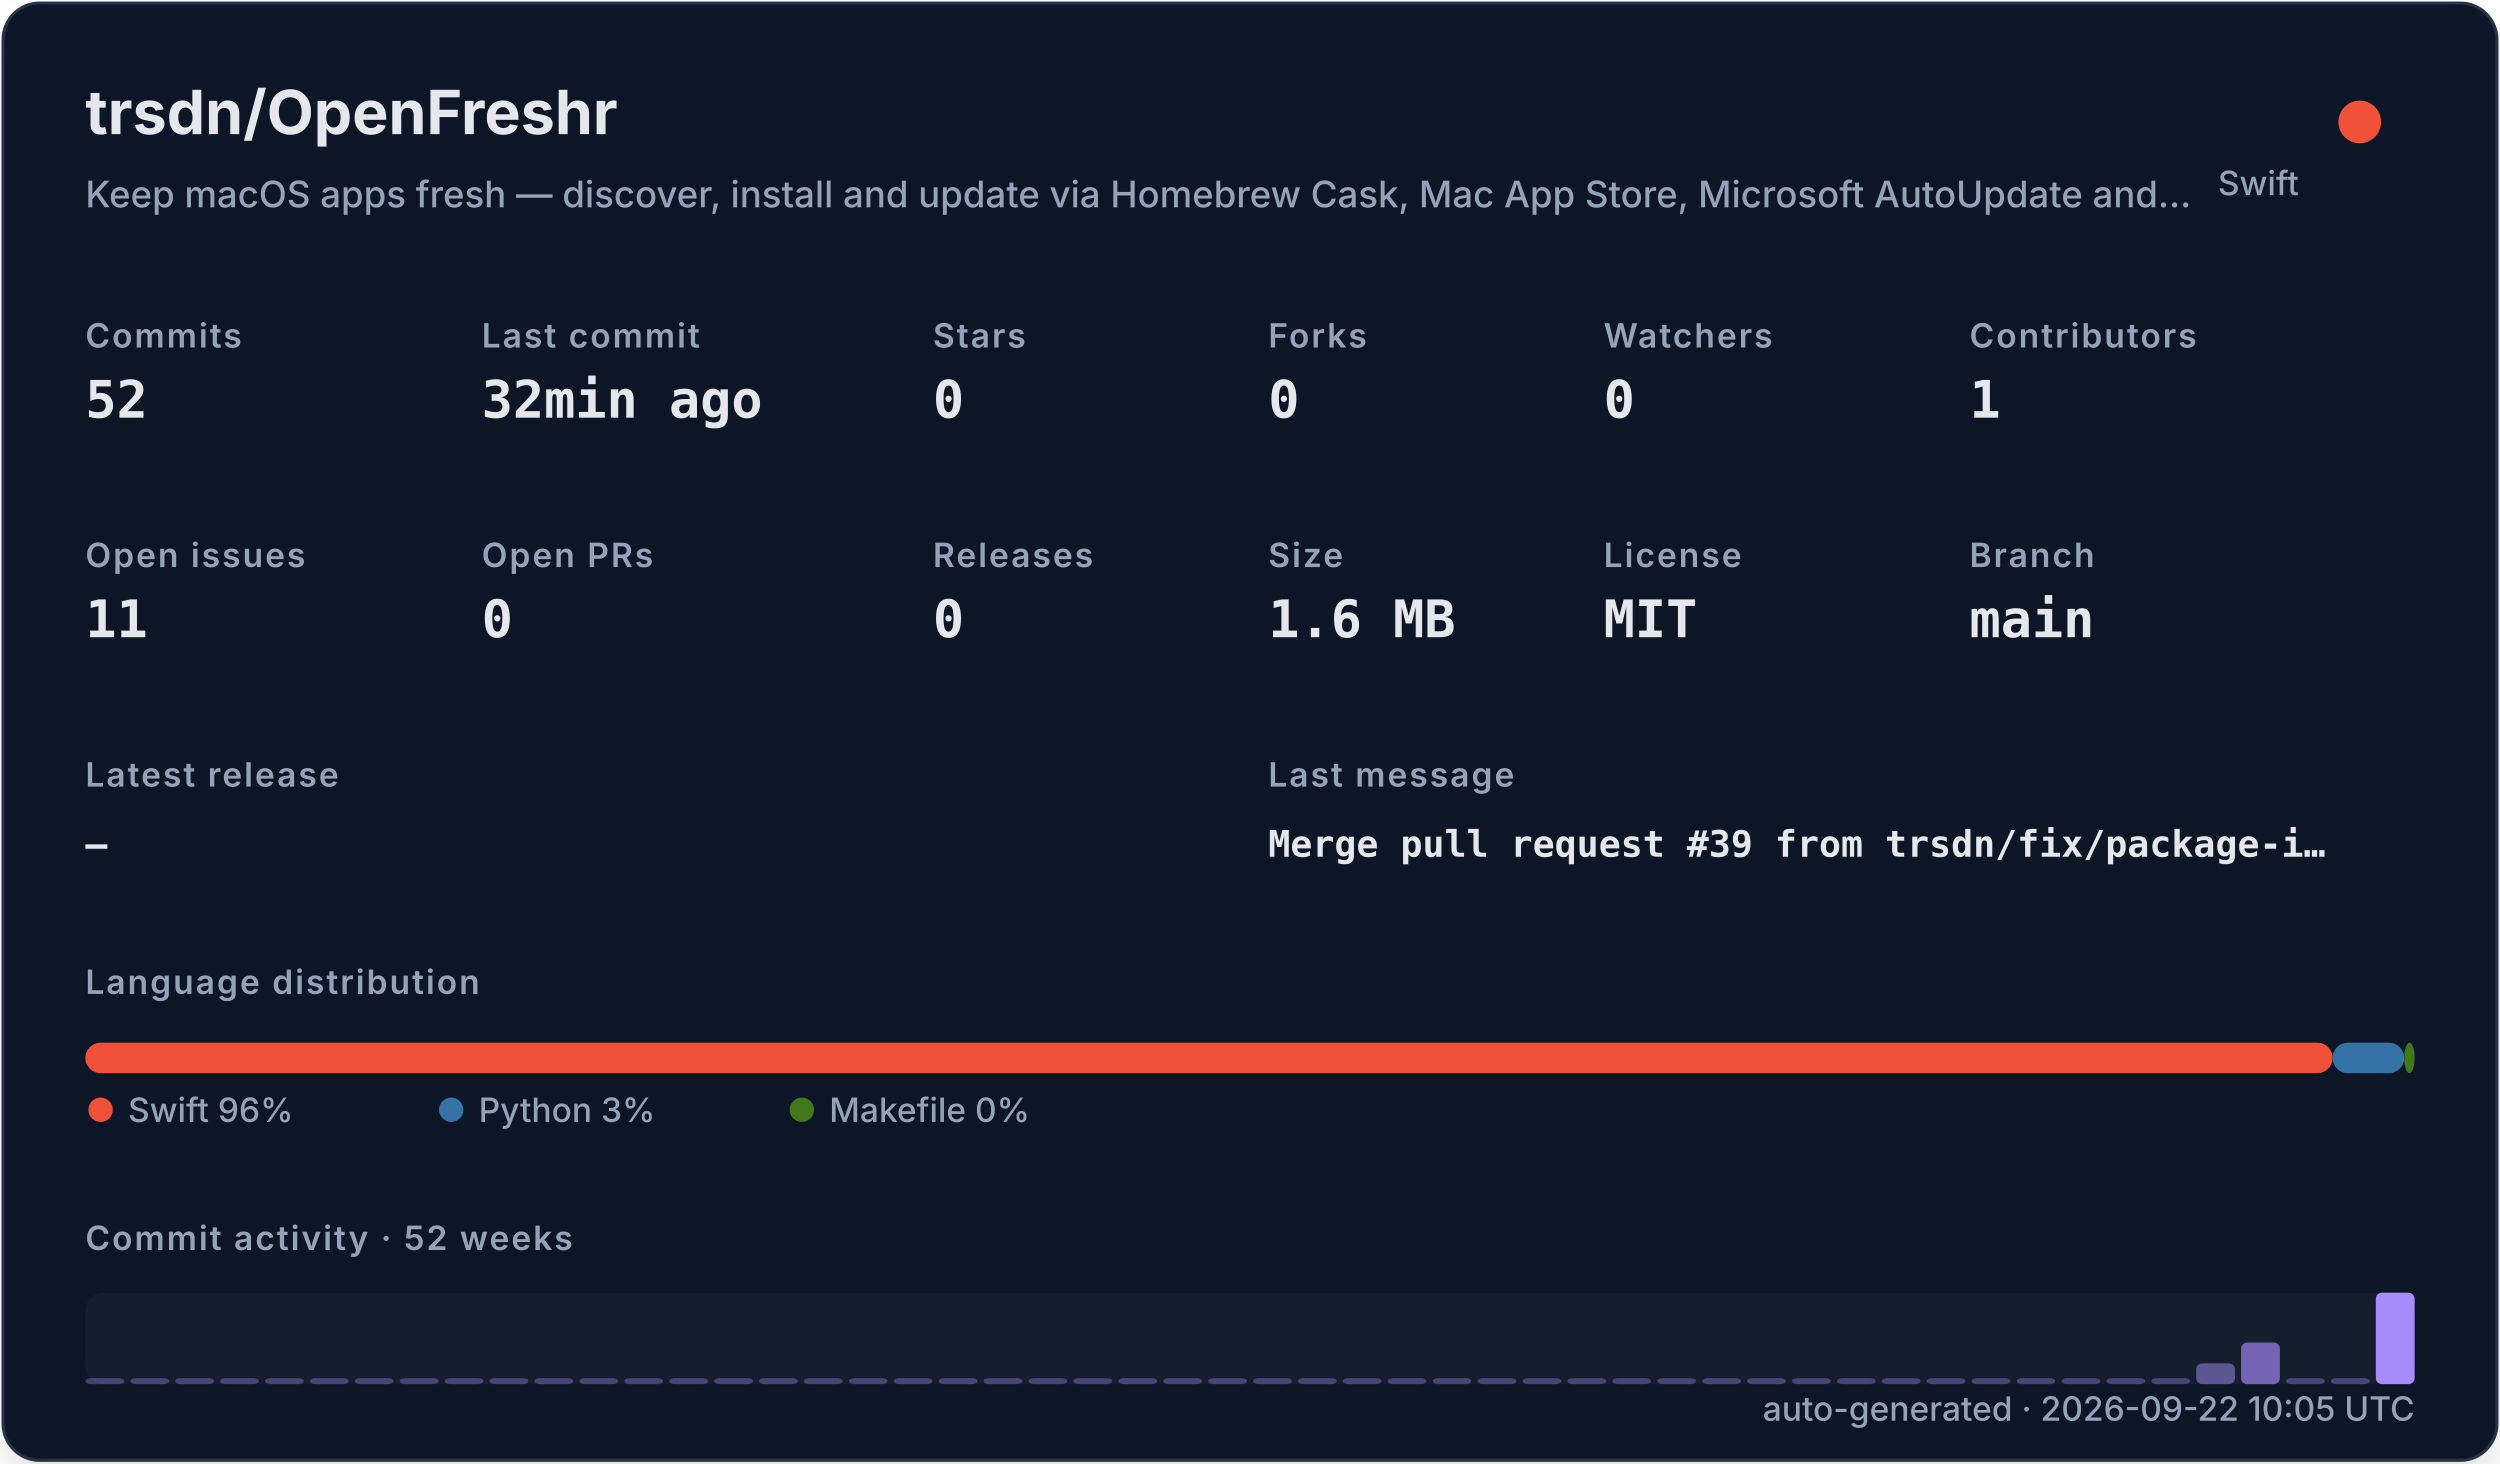
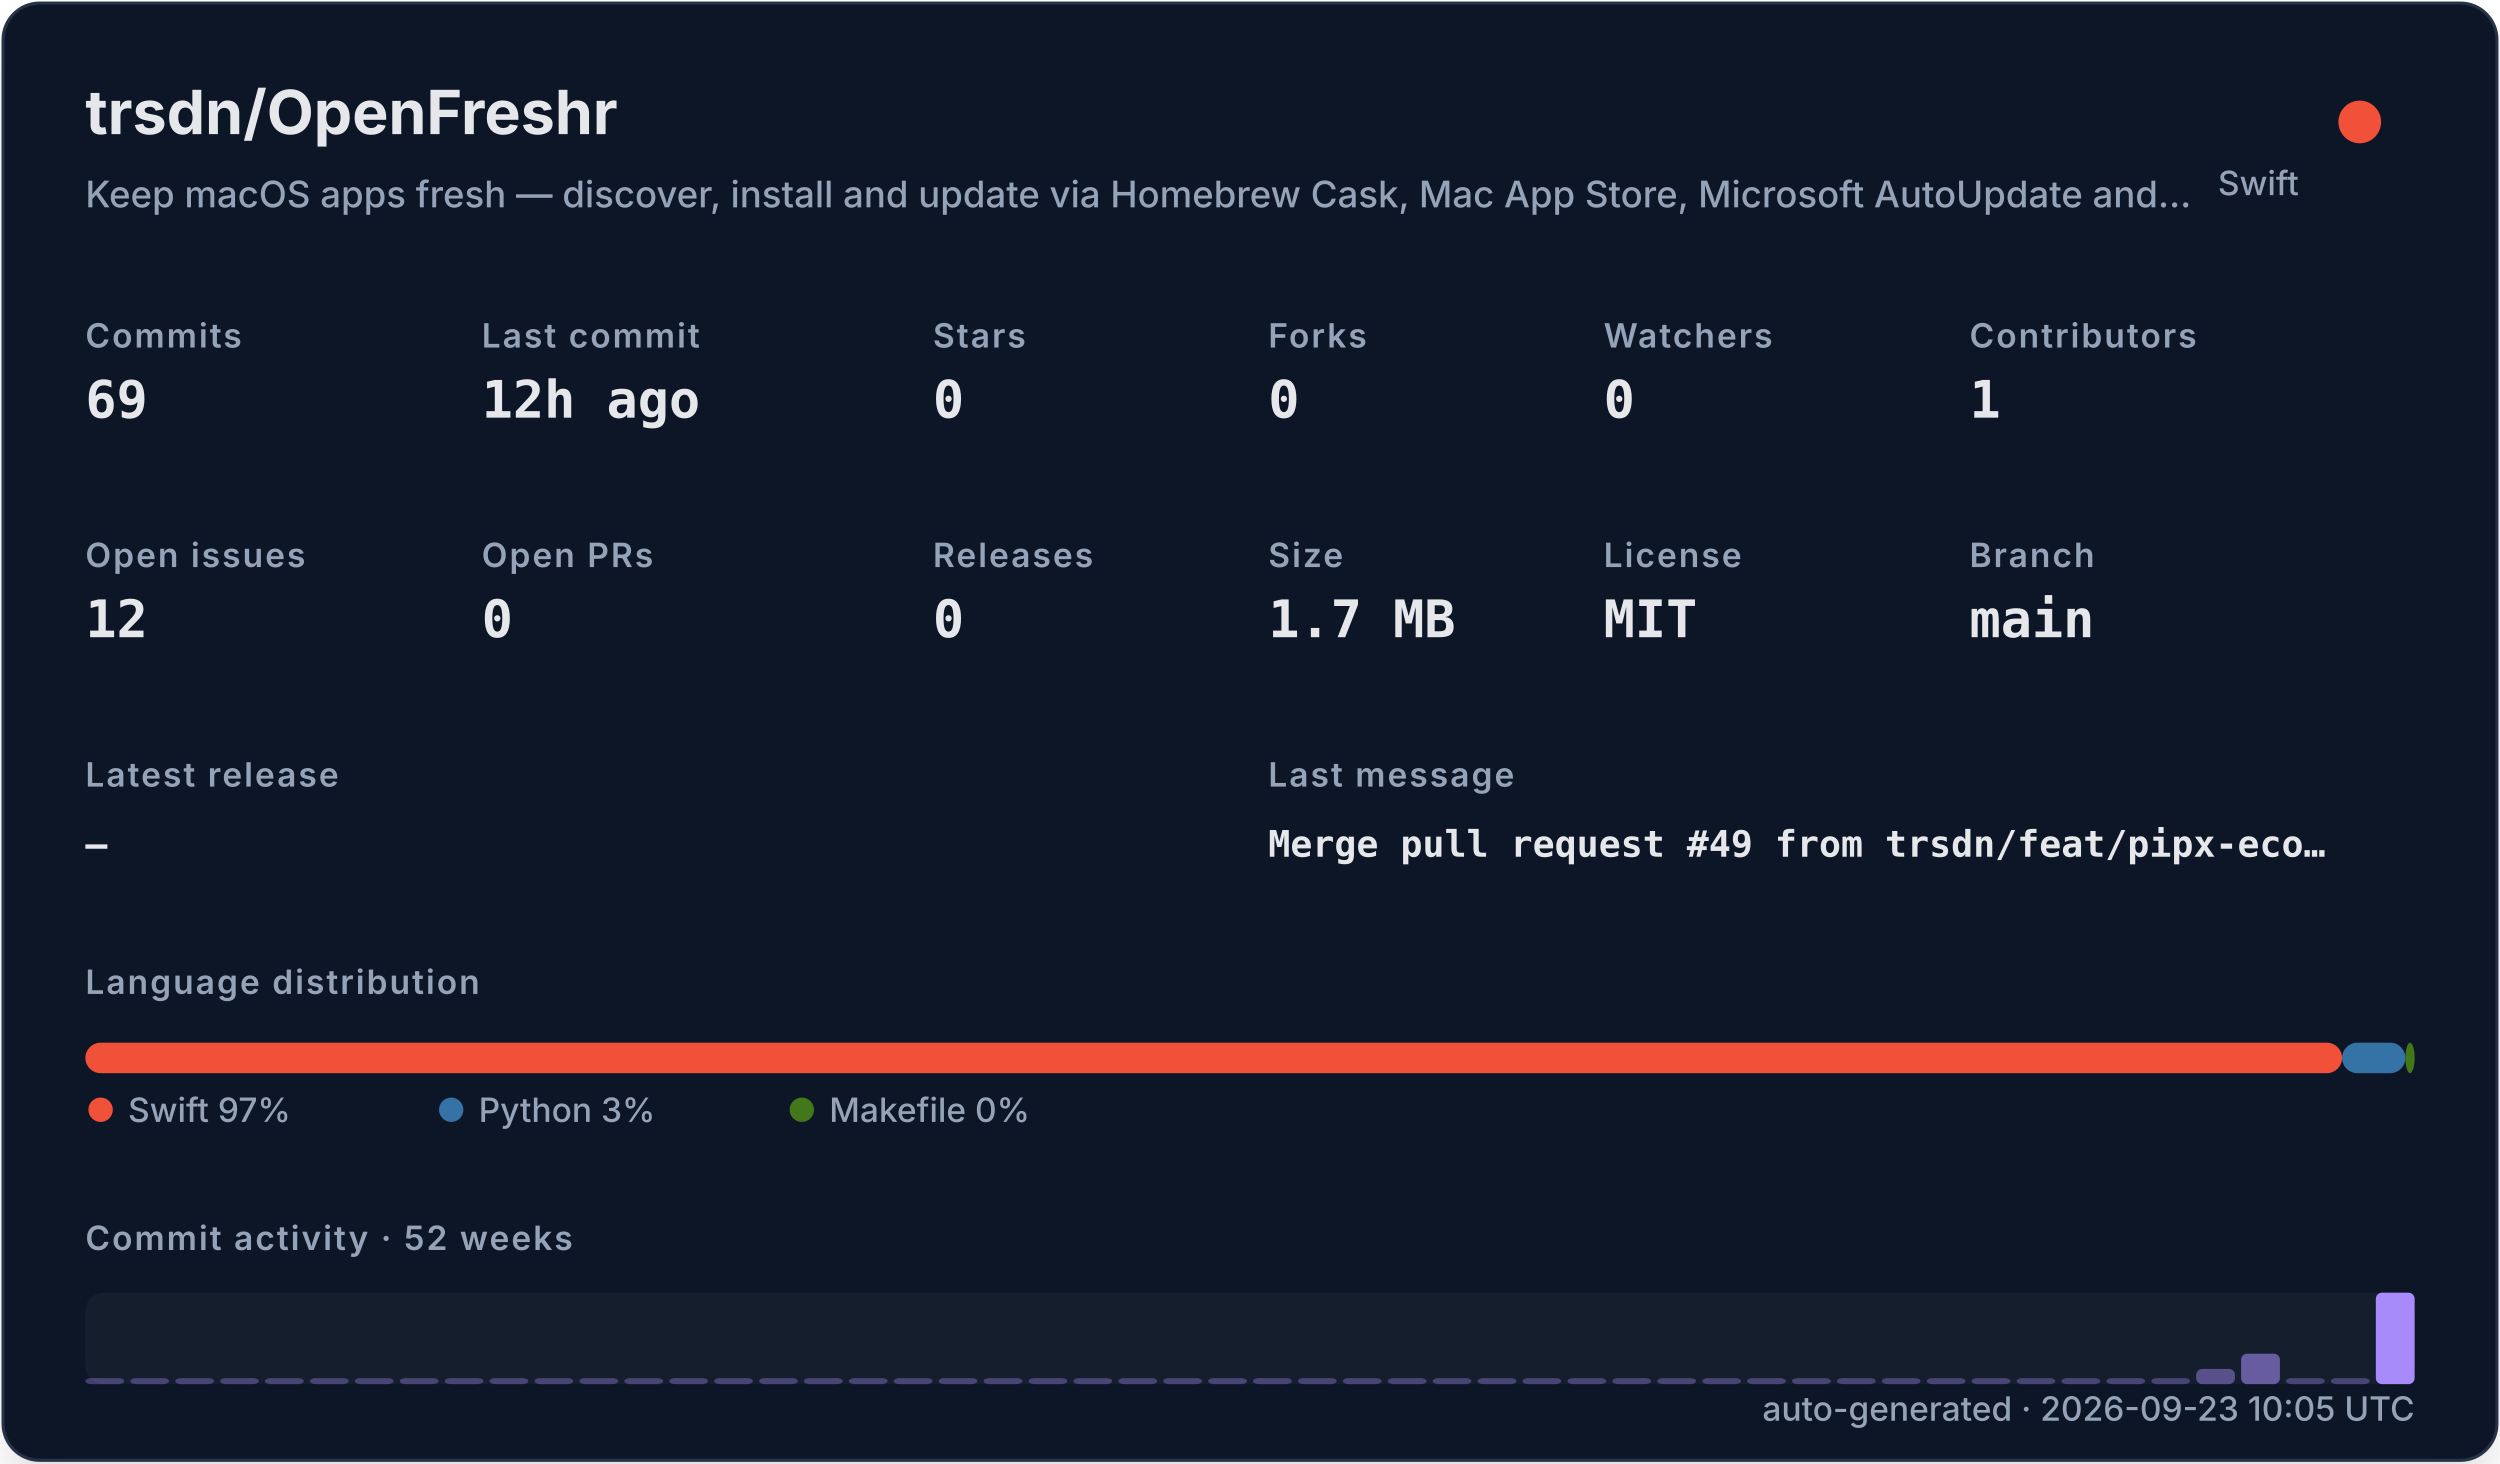
<svg xmlns="http://www.w3.org/2000/svg" width="820" height="480" viewBox="0 0 820 480" role="img">
  <defs>
    <filter id="shadow" x="-10%" y="-10%" width="120%" height="120%">
      <feDropShadow dx="0" dy="8" stdDeviation="10" flood-color="#000000" flood-opacity="0.16" />
    </filter>
    <style>
    .title { font: 700 20px -apple-system,BlinkMacSystemFont,"Segoe UI",sans-serif; fill: #e5e7eb; }
    .subtitle { font: 500 12px -apple-system,BlinkMacSystemFont,"Segoe UI",sans-serif; fill: #94a3b8; }
    .label { font: 600 11px -apple-system,BlinkMacSystemFont,"Segoe UI",sans-serif; fill: #94a3b8; text-transform: uppercase; letter-spacing: .06em; }
    .value { font: 700 17px ui-monospace,SFMono-Regular,Menlo,monospace; fill: #e5e7eb; }
    .small { font: 500 11px -apple-system,BlinkMacSystemFont,"Segoe UI",sans-serif; fill: #94a3b8; }
    .tiny { font: 500 10px -apple-system,BlinkMacSystemFont,"Segoe UI",sans-serif; fill: #94a3b8; }
    .mono { font: 650 12px ui-monospace,SFMono-Regular,Menlo,monospace; fill: #e5e7eb; }
  </style>
  </defs>
  <rect x="1" y="1" width="818" height="478" rx="12" fill="#111827" stroke="#263247" filter="url(#shadow)" />
  <text x="28" y="44" class="title">trsdn/OpenFreshr</text>
  <text x="28" y="68" class="subtitle">Keep macOS apps fresh — discover, install and update via Homebrew Cask, Mac App Store, Microsoft AutoUpdate and…</text>
  <circle cx="774" cy="40" r="7" fill="#F05138" />
  <text x="754" y="64" text-anchor="end" class="small">Swift</text>
  <text x="28" y="114" class="label">Commits</text>
-   <text x="28" y="137" class="value">52</text>
+   <text x="28" y="137" class="value">69</text>
  <text x="158" y="114" class="label">Last commit</text>
-   <text x="158" y="137" class="value">32min ago</text>
+   <text x="158" y="137" class="value">12h ago</text>
  <text x="306" y="114" class="label">Stars</text>
  <text x="306" y="137" class="value">0</text>
  <text x="416" y="114" class="label">Forks</text>
  <text x="416" y="137" class="value">0</text>
  <text x="526" y="114" class="label">Watchers</text>
  <text x="526" y="137" class="value">0</text>
  <text x="646" y="114" class="label">Contributors</text>
  <text x="646" y="137" class="value">1</text>
  <text x="28" y="186" class="label">Open issues</text>
-   <text x="28" y="209" class="value">11</text>
+   <text x="28" y="209" class="value">12</text>
  <text x="158" y="186" class="label">Open PRs</text>
  <text x="158" y="209" class="value">0</text>
  <text x="306" y="186" class="label">Releases</text>
  <text x="306" y="209" class="value">0</text>
  <text x="416" y="186" class="label">Size</text>
-   <text x="416" y="209" class="value">1.6 MB</text>
+   <text x="416" y="209" class="value">1.7 MB</text>
  <text x="526" y="186" class="label">License</text>
  <text x="526" y="209" class="value">MIT</text>
  <text x="646" y="186" class="label">Branch</text>
  <text x="646" y="209" class="value">main</text>
  <text x="28" y="258" class="label">Latest release</text>
  <text x="28" y="281" class="mono">—</text>
  <text x="416" y="258" class="label">Last message</text>
-   <text x="416" y="281" class="mono">Merge pull request #39 from trsdn/fix/package-i…</text>
+   <text x="416" y="281" class="mono">Merge pull request #49 from trsdn/feat/pipx-eco…</text>
  <text x="28" y="326" class="label">Language distribution</text>
-   <rect x="28.00" y="342" width="737.09" height="10" rx="5" fill="#F05138" />
-   <rect x="765.09" y="342" width="23.49" height="10" rx="5" fill="#3572A5" />
-   <rect x="788.58" y="342" width="3.42" height="10" rx="5" fill="#427819" />
+   <rect x="28.00" y="342" width="740.20" height="10" rx="5" fill="#F05138" />
+   <rect x="768.20" y="342" width="20.78" height="10" rx="5" fill="#3572A5" />
+   <rect x="788.98" y="342" width="3.02" height="10" rx="5" fill="#427819" />
  <circle cx="33" cy="364" r="4" fill="#F05138" />
-   <text x="42" y="368" class="small">Swift 96%</text>
+   <text x="42" y="368" class="small">Swift 97%</text>
  <circle cx="148" cy="364" r="4" fill="#3572A5" />
  <text x="157" y="368" class="small">Python 3%</text>
  <circle cx="263" cy="364" r="4" fill="#427819" />
  <text x="272" y="368" class="small">Makefile 0%</text>
  <text x="28" y="410" class="label">Commit activity · 52 weeks</text>
  <rect x="28" y="424" width="764" height="30" rx="6" fill="#1f2937" opacity=".42" />
  <rect x="28.00" y="452.00" width="12.73" height="2.00" rx="2" fill="#a78bfa" opacity="0.35" />
  <rect x="42.73" y="452.00" width="12.73" height="2.00" rx="2" fill="#a78bfa" opacity="0.35" />
  <rect x="57.46" y="452.00" width="12.73" height="2.00" rx="2" fill="#a78bfa" opacity="0.35" />
  <rect x="72.19" y="452.00" width="12.73" height="2.00" rx="2" fill="#a78bfa" opacity="0.35" />
  <rect x="86.92" y="452.00" width="12.73" height="2.00" rx="2" fill="#a78bfa" opacity="0.35" />
  <rect x="101.65" y="452.00" width="12.73" height="2.00" rx="2" fill="#a78bfa" opacity="0.35" />
  <rect x="116.38" y="452.00" width="12.73" height="2.00" rx="2" fill="#a78bfa" opacity="0.35" />
  <rect x="131.12" y="452.00" width="12.73" height="2.00" rx="2" fill="#a78bfa" opacity="0.35" />
  <rect x="145.85" y="452.00" width="12.73" height="2.00" rx="2" fill="#a78bfa" opacity="0.35" />
  <rect x="160.58" y="452.00" width="12.73" height="2.00" rx="2" fill="#a78bfa" opacity="0.35" />
  <rect x="175.31" y="452.00" width="12.73" height="2.00" rx="2" fill="#a78bfa" opacity="0.35" />
  <rect x="190.04" y="452.00" width="12.73" height="2.00" rx="2" fill="#a78bfa" opacity="0.35" />
  <rect x="204.77" y="452.00" width="12.73" height="2.00" rx="2" fill="#a78bfa" opacity="0.35" />
  <rect x="219.50" y="452.00" width="12.73" height="2.00" rx="2" fill="#a78bfa" opacity="0.35" />
  <rect x="234.23" y="452.00" width="12.73" height="2.00" rx="2" fill="#a78bfa" opacity="0.35" />
  <rect x="248.96" y="452.00" width="12.73" height="2.00" rx="2" fill="#a78bfa" opacity="0.35" />
  <rect x="263.69" y="452.00" width="12.73" height="2.00" rx="2" fill="#a78bfa" opacity="0.35" />
  <rect x="278.42" y="452.00" width="12.73" height="2.00" rx="2" fill="#a78bfa" opacity="0.35" />
  <rect x="293.15" y="452.00" width="12.73" height="2.00" rx="2" fill="#a78bfa" opacity="0.35" />
  <rect x="307.88" y="452.00" width="12.73" height="2.00" rx="2" fill="#a78bfa" opacity="0.35" />
  <rect x="322.62" y="452.00" width="12.73" height="2.00" rx="2" fill="#a78bfa" opacity="0.35" />
  <rect x="337.35" y="452.00" width="12.73" height="2.00" rx="2" fill="#a78bfa" opacity="0.35" />
  <rect x="352.08" y="452.00" width="12.73" height="2.00" rx="2" fill="#a78bfa" opacity="0.35" />
  <rect x="366.81" y="452.00" width="12.73" height="2.00" rx="2" fill="#a78bfa" opacity="0.35" />
  <rect x="381.54" y="452.00" width="12.73" height="2.00" rx="2" fill="#a78bfa" opacity="0.35" />
  <rect x="396.27" y="452.00" width="12.73" height="2.00" rx="2" fill="#a78bfa" opacity="0.35" />
  <rect x="411.00" y="452.00" width="12.73" height="2.00" rx="2" fill="#a78bfa" opacity="0.35" />
  <rect x="425.73" y="452.00" width="12.73" height="2.00" rx="2" fill="#a78bfa" opacity="0.35" />
  <rect x="440.46" y="452.00" width="12.73" height="2.00" rx="2" fill="#a78bfa" opacity="0.35" />
  <rect x="455.19" y="452.00" width="12.73" height="2.00" rx="2" fill="#a78bfa" opacity="0.35" />
  <rect x="469.92" y="452.00" width="12.73" height="2.00" rx="2" fill="#a78bfa" opacity="0.35" />
  <rect x="484.65" y="452.00" width="12.73" height="2.00" rx="2" fill="#a78bfa" opacity="0.35" />
  <rect x="499.38" y="452.00" width="12.73" height="2.00" rx="2" fill="#a78bfa" opacity="0.35" />
  <rect x="514.12" y="452.00" width="12.73" height="2.00" rx="2" fill="#a78bfa" opacity="0.35" />
  <rect x="528.85" y="452.00" width="12.73" height="2.00" rx="2" fill="#a78bfa" opacity="0.35" />
  <rect x="543.58" y="452.00" width="12.73" height="2.00" rx="2" fill="#a78bfa" opacity="0.35" />
  <rect x="558.31" y="452.00" width="12.73" height="2.00" rx="2" fill="#a78bfa" opacity="0.35" />
  <rect x="573.04" y="452.00" width="12.73" height="2.00" rx="2" fill="#a78bfa" opacity="0.35" />
  <rect x="587.77" y="452.00" width="12.73" height="2.00" rx="2" fill="#a78bfa" opacity="0.35" />
  <rect x="602.50" y="452.00" width="12.73" height="2.00" rx="2" fill="#a78bfa" opacity="0.35" />
  <rect x="617.23" y="452.00" width="12.73" height="2.00" rx="2" fill="#a78bfa" opacity="0.35" />
  <rect x="631.96" y="452.00" width="12.73" height="2.00" rx="2" fill="#a78bfa" opacity="0.35" />
  <rect x="646.69" y="452.00" width="12.73" height="2.00" rx="2" fill="#a78bfa" opacity="0.35" />
  <rect x="661.42" y="452.00" width="12.73" height="2.00" rx="2" fill="#a78bfa" opacity="0.35" />
  <rect x="676.15" y="452.00" width="12.73" height="2.00" rx="2" fill="#a78bfa" opacity="0.35" />
  <rect x="690.88" y="452.00" width="12.73" height="2.00" rx="2" fill="#a78bfa" opacity="0.35" />
  <rect x="705.62" y="452.00" width="12.73" height="2.00" rx="2" fill="#a78bfa" opacity="0.35" />
-   <rect x="720.35" y="447.18" width="12.73" height="6.82" rx="2" fill="#a78bfa" opacity="0.50" />
-   <rect x="735.08" y="440.36" width="12.73" height="13.64" rx="2" fill="#a78bfa" opacity="0.65" />
+   <rect x="720.35" y="449.00" width="12.73" height="5.00" rx="2" fill="#a78bfa" opacity="0.46" />
+   <rect x="735.08" y="444.00" width="12.73" height="10.00" rx="2" fill="#a78bfa" opacity="0.57" />
  <rect x="749.81" y="452.00" width="12.73" height="2.00" rx="2" fill="#a78bfa" opacity="0.35" />
  <rect x="764.54" y="452.00" width="12.73" height="2.00" rx="2" fill="#a78bfa" opacity="0.35" />
  <rect x="779.27" y="424.00" width="12.73" height="30.00" rx="2" fill="#a78bfa" opacity="1.00" />
-   <text x="792" y="466" text-anchor="end" class="small">auto-generated · 2026-09-22 10:05 UTC</text>
+   <text x="792" y="466" text-anchor="end" class="small">auto-generated · 2026-09-23 10:05 UTC</text>
</svg>
